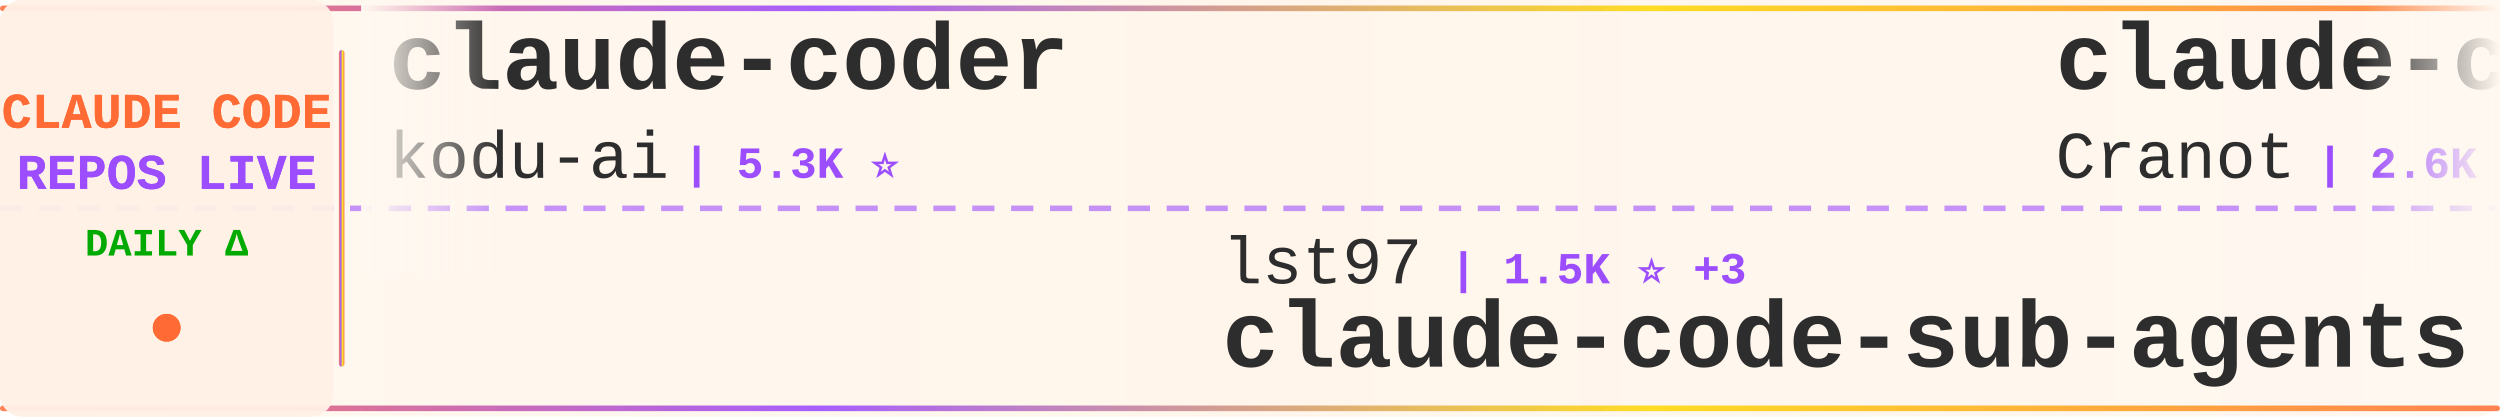
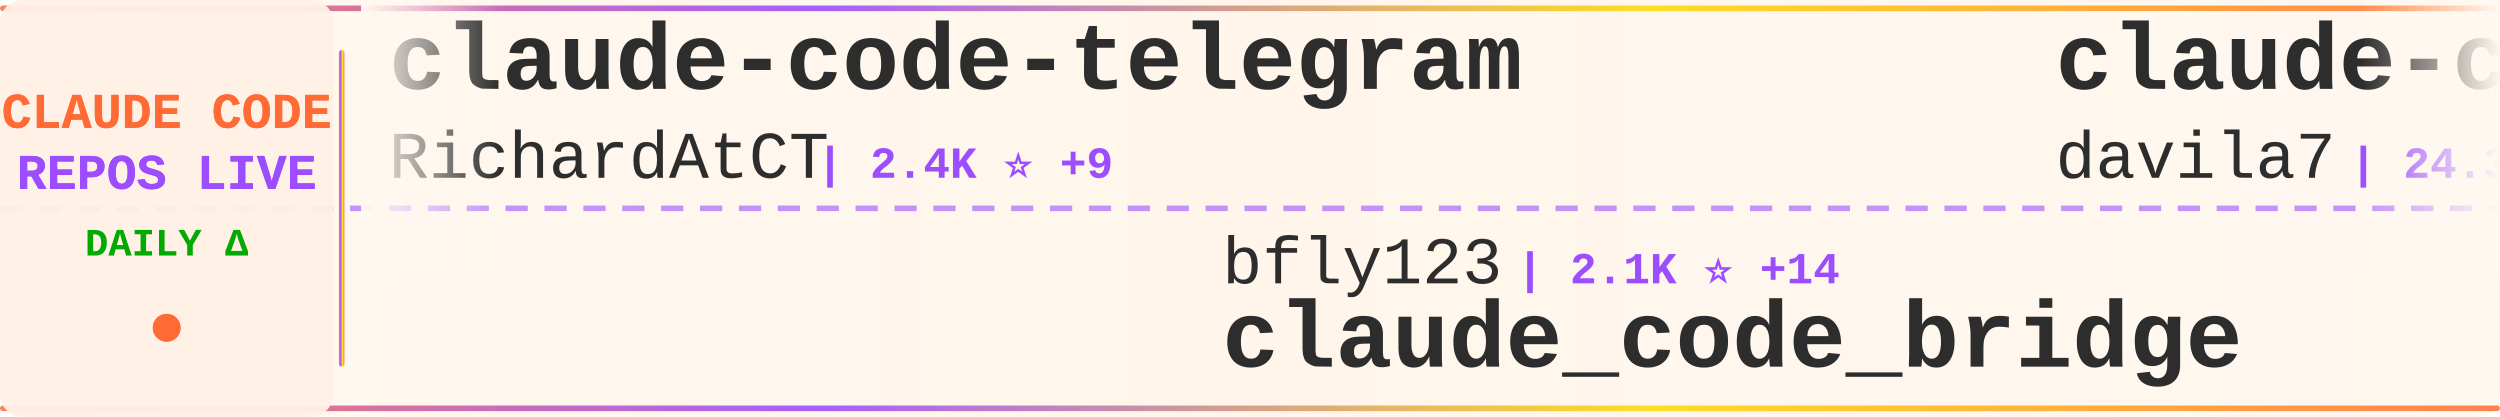
<svg xmlns="http://www.w3.org/2000/svg" width="900" height="150">
  <defs>
    <linearGradient id="tickerBg" x1="0%" y1="0%" x2="100%" y2="0%">
      <stop offset="0%" style="stop-color:#fff8f0;stop-opacity:0.98" />
      <stop offset="50%" style="stop-color:#fff5eb;stop-opacity:1" />
      <stop offset="100%" style="stop-color:#fff8f0;stop-opacity:0.98" />
    </linearGradient>
    <linearGradient id="borderGrad" x1="0%" y1="0%" x2="100%" y2="0%">
      <stop offset="0%" style="stop-color:#FF6B35;stop-opacity:0.85">
        <animate attributeName="stop-opacity" values="0.85;1;0.85" dur="2s" repeatCount="indefinite" />
      </stop>
      <stop offset="33%" style="stop-color:#9C4EFF;stop-opacity:0.9">
        <animate attributeName="stop-opacity" values="0.9;1;0.9" dur="2.2s" repeatCount="indefinite" />
      </stop>
      <stop offset="66%" style="stop-color:#FFD700;stop-opacity:0.85">
        <animate attributeName="stop-opacity" values="0.85;1;0.85" dur="1.8s" repeatCount="indefinite" />
      </stop>
      <stop offset="100%" style="stop-color:#FF6B35;stop-opacity:0.85">
        <animate attributeName="stop-opacity" values="0.85;1;0.85" dur="2s" repeatCount="indefinite" />
      </stop>
    </linearGradient>
    <filter id="textGlow">
      <feGaussianBlur stdDeviation="0.15" result="coloredBlur" />
      <feMerge>
        <feMergeNode in="coloredBlur" />
        <feMergeNode in="SourceGraphic" />
      </feMerge>
    </filter>
    <filter id="metricGlow">
      <feGaussianBlur stdDeviation="0.2" result="coloredBlur" />
      <feMerge>
        <feMergeNode in="coloredBlur" />
        <feMergeNode in="SourceGraphic" />
      </feMerge>
    </filter>
    <linearGradient id="leftFade" x1="0%" y1="0%" x2="100%" y2="0%">
      <stop offset="0%" style="stop-color:#fff8f0;stop-opacity:1" />
      <stop offset="100%" style="stop-color:#fff8f0;stop-opacity:0" />
    </linearGradient>
    <linearGradient id="rightFade" x1="0%" y1="0%" x2="100%" y2="0%">
      <stop offset="0%" style="stop-color:#fff8f0;stop-opacity:0" />
      <stop offset="100%" style="stop-color:#fff8f0;stop-opacity:1" />
    </linearGradient>
  </defs>
  <rect width="900" height="150" fill="url(#tickerBg)" rx="8" />
  <rect x="0" y="2" width="900" height="2" fill="url(#borderGrad)" rx="1" />
  <rect x="0" y="146" width="900" height="2" fill="url(#borderGrad)" rx="1" />
  <line x1="0" y1="75" x2="900" y2="75" stroke="#9C4EFF" stroke-width="2" stroke-dasharray="8 6" opacity="0.6" />
  <rect x="0" y="0" width="120" height="150" fill="#fff0e6" opacity="0.95" rx="8" />
  <text x="60" y="46" font-family="'Courier New', monospace" font-size="18" font-weight="bold" fill="#FF6B35" text-anchor="middle" filter="url(#textGlow)">
    CLAUDE CODE
  </text>
  <text x="60" y="68" font-family="'Courier New', monospace" font-size="18" font-weight="bold" fill="#9C4EFF" text-anchor="middle" filter="url(#textGlow)">
    REPOS LIVE
  </text>
  <text x="60" y="92" font-family="'Courier New', monospace" font-size="14" font-weight="bold" fill="#00aa00" text-anchor="middle">
    DAILY Δ
  </text>
  <circle cx="60" cy="118" r="5" fill="#FF6B35" filter="url(#metricGlow)">
    <animate attributeName="r" values="4;6;4" dur="1.5s" repeatCount="indefinite" />
    <animate attributeName="opacity" values="0.6;1;0.6" dur="1.5s" repeatCount="indefinite" />
  </circle>
  <rect x="122" y="18" width="2" height="114" fill="url(#borderGrad)" rx="1" />
  <clipPath id="tickerClip">
    <rect x="130" y="0" width="770" height="150" />
  </clipPath>
  <g clip-path="url(#tickerClip)">
    <g id="tickerItems">
      <animateTransform attributeName="transform" attributeType="XML" type="translate" from="0 0" to="-3000 0" dur="54s" repeatCount="indefinite" />
      <g transform="translate(0, 0)">
-         <text x="140" y="32" font-family="'Courier New', monospace" font-size="34" font-weight="bold" fill="#2d2d2d">claude-coder</text>
-         <text x="140" y="64" font-family="'Courier New', monospace" font-size="24" font-weight="normal" fill="#2d2d2d" opacity="1.0">kodu-ai</text>
-         <text x="246" y="64" font-family="'Courier New', monospace" font-size="16" font-weight="bold" fill="#9C4EFF"> | 5.3K ⭐</text>
+         <text x="140" y="32" font-family="'Courier New', monospace" font-size="34" font-weight="bold" fill="#2d2d2d">claude-code-telegram</text>
+         <text x="140" y="64" font-family="'Courier New', monospace" font-size="24" font-weight="normal" fill="#2d2d2d" opacity="1.0">RichardAtCT</text>
+         <text x="294" y="64" font-family="'Courier New', monospace" font-size="16" font-weight="bold" fill="#9C4EFF"> | 2.4K ⭐ +9</text>
      </g>
      <g transform="translate(300, 0)">
+         <text x="140" y="102" font-family="'Courier New', monospace" font-size="24" font-weight="normal" fill="#2d2d2d" opacity="1.0">bfly123</text>
+         <text x="246" y="102" font-family="'Courier New', monospace" font-size="16" font-weight="bold" fill="#9C4EFF"> | 2.1K ⭐ +14</text>
+         <text x="140" y="132" font-family="'Courier New', monospace" font-size="34" font-weight="bold" fill="#2d2d2d">claude_code_bridge</text>
+       </g>
+       <g transform="translate(600, 0)">
+         <text x="140" y="32" font-family="'Courier New', monospace" font-size="34" font-weight="bold" fill="#2d2d2d">claude-code-templates</text>
+         <text x="140" y="64" font-family="'Courier New', monospace" font-size="24" font-weight="normal" fill="#2d2d2d" opacity="1.0">davila7</text>
+         <text x="246" y="64" font-family="'Courier New', monospace" font-size="16" font-weight="bold" fill="#9C4EFF"> | 24.3K ⭐ +56</text>
+       </g>
+       <g transform="translate(900, 0)">
+         <text x="140" y="102" font-family="'Courier New', monospace" font-size="24" font-weight="normal" fill="#2d2d2d" opacity="1.0">frankbria</text>
+         <text x="270" y="102" font-family="'Courier New', monospace" font-size="16" font-weight="bold" fill="#9C4EFF"> | 8.5K ⭐ +26</text>
+         <text x="140" y="132" font-family="'Courier New', monospace" font-size="34" font-weight="bold" fill="#2d2d2d">ralph-claude-code</text>
+       </g>
+       <g transform="translate(1200, 0)">
+         <text x="140" y="32" font-family="'Courier New', monospace" font-size="34" font-weight="bold" fill="#2d2d2d">claude-code-security-rev...</text>
+         <text x="140" y="64" font-family="'Courier New', monospace" font-size="24" font-weight="normal" fill="#2d2d2d" opacity="1.0">anthropics</text>
+         <text x="282" y="64" font-family="'Courier New', monospace" font-size="16" font-weight="bold" fill="#9C4EFF"> | 4.2K ⭐ +17</text>
+       </g>
+       <g transform="translate(1500, 0)">
+         <text x="140" y="102" font-family="'Courier New', monospace" font-size="24" font-weight="normal" fill="#2d2d2d" opacity="1.0">anthropics</text>
+         <text x="282" y="102" font-family="'Courier New', monospace" font-size="16" font-weight="bold" fill="#9C4EFF"> | 16.2K ⭐ +101</text>
+         <text x="140" y="132" font-family="'Courier New', monospace" font-size="34" font-weight="bold" fill="#2d2d2d">claude-plugins-official</text>
+       </g>
+       <g transform="translate(1800, 0)">
+         <text x="140" y="32" font-family="'Courier New', monospace" font-size="34" font-weight="bold" fill="#2d2d2d">claude-code-ultimate-gui...</text>
+         <text x="140" y="64" font-family="'Courier New', monospace" font-size="24" font-weight="normal" fill="#2d2d2d" opacity="1.0">FlorianBruniaux</text>
+         <text x="342" y="64" font-family="'Courier New', monospace" font-size="16" font-weight="bold" fill="#9C4EFF"> | 3.0K ⭐ +43</text>
+       </g>
+       <g transform="translate(2100, 0)">
+         <text x="140" y="102" font-family="'Courier New', monospace" font-size="24" font-weight="normal" fill="#2d2d2d" opacity="1.0">ghuntley</text>
+         <text x="258" y="102" font-family="'Courier New', monospace" font-size="16" font-weight="bold" fill="#9C4EFF"> | 966 ⭐ +2</text>
+         <text x="140" y="132" font-family="'Courier New', monospace" font-size="34" font-weight="bold" fill="#2d2d2d">claude-code-source-code-...</text>
+       </g>
+       <g transform="translate(2400, 0)">
+         <text x="140" y="32" font-family="'Courier New', monospace" font-size="34" font-weight="bold" fill="#2d2d2d">claude-code-webui</text>
+         <text x="140" y="64" font-family="'Courier New', monospace" font-size="24" font-weight="normal" fill="#2d2d2d" opacity="1.0">sugyan</text>
+         <text x="234" y="64" font-family="'Courier New', monospace" font-size="16" font-weight="bold" fill="#9C4EFF"> | 1.0K ⭐ +4</text>
+       </g>
+       <g transform="translate(2700, 0)">
        <text x="140" y="102" font-family="'Courier New', monospace" font-size="24" font-weight="normal" fill="#2d2d2d" opacity="1.0">lst97</text>
-         <text x="222" y="102" font-family="'Courier New', monospace" font-size="16" font-weight="bold" fill="#9C4EFF"> | 1.5K ⭐ +3</text>
+         <text x="222" y="102" font-family="'Courier New', monospace" font-size="16" font-weight="bold" fill="#9C4EFF"> | 1.5K ⭐ +2</text>
        <text x="140" y="132" font-family="'Courier New', monospace" font-size="34" font-weight="bold" fill="#2d2d2d">claude-code-sub-agents</text>
      </g>
-       <g transform="translate(600, 0)">
-         <text x="140" y="32" font-family="'Courier New', monospace" font-size="34" font-weight="bold" fill="#2d2d2d">claude-code-guide</text>
-         <text x="140" y="64" font-family="'Courier New', monospace" font-size="24" font-weight="normal" fill="#2d2d2d" opacity="1.0">Cranot</text>
-         <text x="234" y="64" font-family="'Courier New', monospace" font-size="16" font-weight="bold" fill="#9C4EFF"> | 2.6K ⭐ +1</text>
-       </g>
-       <g transform="translate(900, 0)">
-         <text x="140" y="102" font-family="'Courier New', monospace" font-size="24" font-weight="normal" fill="#2d2d2d" opacity="1.0">VoltAgent</text>
-         <text x="270" y="102" font-family="'Courier New', monospace" font-size="16" font-weight="bold" fill="#9C4EFF"> | 16.6K ⭐ +153</text>
-         <text x="140" y="132" font-family="'Courier New', monospace" font-size="34" font-weight="bold" fill="#2d2d2d">awesome-claude-code-suba...</text>
-       </g>
-       <g transform="translate(1200, 0)">
-         <text x="140" y="32" font-family="'Courier New', monospace" font-size="34" font-weight="bold" fill="#2d2d2d">claurst</text>
-         <text x="140" y="64" font-family="'Courier New', monospace" font-size="24" font-weight="normal" fill="#2d2d2d" opacity="1.0">Kuberwastaken</text>
-         <text x="318" y="64" font-family="'Courier New', monospace" font-size="16" font-weight="bold" fill="#9C4EFF"> | 8.6K ⭐ +186</text>
-       </g>
-       <g transform="translate(1500, 0)">
-         <text x="140" y="102" font-family="'Courier New', monospace" font-size="24" font-weight="normal" fill="#2d2d2d" opacity="1.0">AprilNEA</text>
-         <text x="258" y="102" font-family="'Courier New', monospace" font-size="16" font-weight="bold" fill="#9C4EFF"> | 364 ⭐ +6</text>
-         <text x="140" y="132" font-family="'Courier New', monospace" font-size="34" font-weight="bold" fill="#2d2d2d">claude-code-source</text>
-       </g>
-       <g transform="translate(1800, 0)">
+       <g transform="translate(3000, 0)">
        <text x="140" y="32" font-family="'Courier New', monospace" font-size="34" font-weight="bold" fill="#2d2d2d">claude-code-telegram</text>
        <text x="140" y="64" font-family="'Courier New', monospace" font-size="24" font-weight="normal" fill="#2d2d2d" opacity="1.0">RichardAtCT</text>
-         <text x="294" y="64" font-family="'Courier New', monospace" font-size="16" font-weight="bold" fill="#9C4EFF"> | 2.4K ⭐ +11</text>
-       </g>
-       <g transform="translate(2100, 0)">
-         <text x="140" y="102" font-family="'Courier New', monospace" font-size="24" font-weight="normal" fill="#2d2d2d" opacity="1.0">edmund-io</text>
-         <text x="270" y="102" font-family="'Courier New', monospace" font-size="16" font-weight="bold" fill="#9C4EFF"> | 1.4K ⭐ +5</text>
-         <text x="140" y="132" font-family="'Courier New', monospace" font-size="34" font-weight="bold" fill="#2d2d2d">edmunds-claude-code</text>
-       </g>
-       <g transform="translate(2400, 0)">
-         <text x="140" y="32" font-family="'Courier New', monospace" font-size="34" font-weight="bold" fill="#2d2d2d">CLIProxyAPI</text>
-         <text x="140" y="64" font-family="'Courier New', monospace" font-size="24" font-weight="normal" fill="#2d2d2d" opacity="1.0">router-for-me</text>
-         <text x="318" y="64" font-family="'Courier New', monospace" font-size="16" font-weight="bold" fill="#9C4EFF"> | 23.8K ⭐ +306</text>
-       </g>
-       <g transform="translate(2700, 0)">
-         <text x="140" y="102" font-family="'Courier New', monospace" font-size="24" font-weight="normal" fill="#2d2d2d" opacity="1.0">anthropics</text>
-         <text x="282" y="102" font-family="'Courier New', monospace" font-size="16" font-weight="bold" fill="#9C4EFF"> | 112.1K ⭐ +772</text>
-         <text x="140" y="132" font-family="'Courier New', monospace" font-size="34" font-weight="bold" fill="#2d2d2d">skills</text>
-       </g>
-       <g transform="translate(3000, 0)">
-         <text x="140" y="32" font-family="'Courier New', monospace" font-size="34" font-weight="bold" fill="#2d2d2d">claude-coder</text>
-         <text x="140" y="64" font-family="'Courier New', monospace" font-size="24" font-weight="normal" fill="#2d2d2d" opacity="1.0">kodu-ai</text>
-         <text x="246" y="64" font-family="'Courier New', monospace" font-size="16" font-weight="bold" fill="#9C4EFF"> | 5.3K ⭐</text>
+         <text x="294" y="64" font-family="'Courier New', monospace" font-size="16" font-weight="bold" fill="#9C4EFF"> | 2.4K ⭐ +9</text>
      </g>
      <g transform="translate(3300, 0)">
-         <text x="140" y="102" font-family="'Courier New', monospace" font-size="24" font-weight="normal" fill="#2d2d2d" opacity="1.0">lst97</text>
-         <text x="222" y="102" font-family="'Courier New', monospace" font-size="16" font-weight="bold" fill="#9C4EFF"> | 1.5K ⭐ +3</text>
-         <text x="140" y="132" font-family="'Courier New', monospace" font-size="34" font-weight="bold" fill="#2d2d2d">claude-code-sub-agents</text>
+         <text x="140" y="102" font-family="'Courier New', monospace" font-size="24" font-weight="normal" fill="#2d2d2d" opacity="1.0">bfly123</text>
+         <text x="246" y="102" font-family="'Courier New', monospace" font-size="16" font-weight="bold" fill="#9C4EFF"> | 2.1K ⭐ +14</text>
+         <text x="140" y="132" font-family="'Courier New', monospace" font-size="34" font-weight="bold" fill="#2d2d2d">claude_code_bridge</text>
      </g>
      <g transform="translate(3600, 0)">
-         <text x="140" y="32" font-family="'Courier New', monospace" font-size="34" font-weight="bold" fill="#2d2d2d">claude-code-guide</text>
-         <text x="140" y="64" font-family="'Courier New', monospace" font-size="24" font-weight="normal" fill="#2d2d2d" opacity="1.0">Cranot</text>
-         <text x="234" y="64" font-family="'Courier New', monospace" font-size="16" font-weight="bold" fill="#9C4EFF"> | 2.6K ⭐ +1</text>
+         <text x="140" y="32" font-family="'Courier New', monospace" font-size="34" font-weight="bold" fill="#2d2d2d">claude-code-templates</text>
+         <text x="140" y="64" font-family="'Courier New', monospace" font-size="24" font-weight="normal" fill="#2d2d2d" opacity="1.0">davila7</text>
+         <text x="246" y="64" font-family="'Courier New', monospace" font-size="16" font-weight="bold" fill="#9C4EFF"> | 24.3K ⭐ +56</text>
      </g>
      <g transform="translate(3900, 0)">
-         <text x="140" y="102" font-family="'Courier New', monospace" font-size="24" font-weight="normal" fill="#2d2d2d" opacity="1.0">VoltAgent</text>
-         <text x="270" y="102" font-family="'Courier New', monospace" font-size="16" font-weight="bold" fill="#9C4EFF"> | 16.6K ⭐ +153</text>
-         <text x="140" y="132" font-family="'Courier New', monospace" font-size="34" font-weight="bold" fill="#2d2d2d">awesome-claude-code-suba...</text>
+         <text x="140" y="102" font-family="'Courier New', monospace" font-size="24" font-weight="normal" fill="#2d2d2d" opacity="1.0">frankbria</text>
+         <text x="270" y="102" font-family="'Courier New', monospace" font-size="16" font-weight="bold" fill="#9C4EFF"> | 8.5K ⭐ +26</text>
+         <text x="140" y="132" font-family="'Courier New', monospace" font-size="34" font-weight="bold" fill="#2d2d2d">ralph-claude-code</text>
      </g>
    </g>
  </g>
  <rect x="130" y="0" width="50" height="100" fill="url(#leftFade)" />
  <rect x="850" y="0" width="50" height="100" fill="url(#rightFade)" />
</svg>
